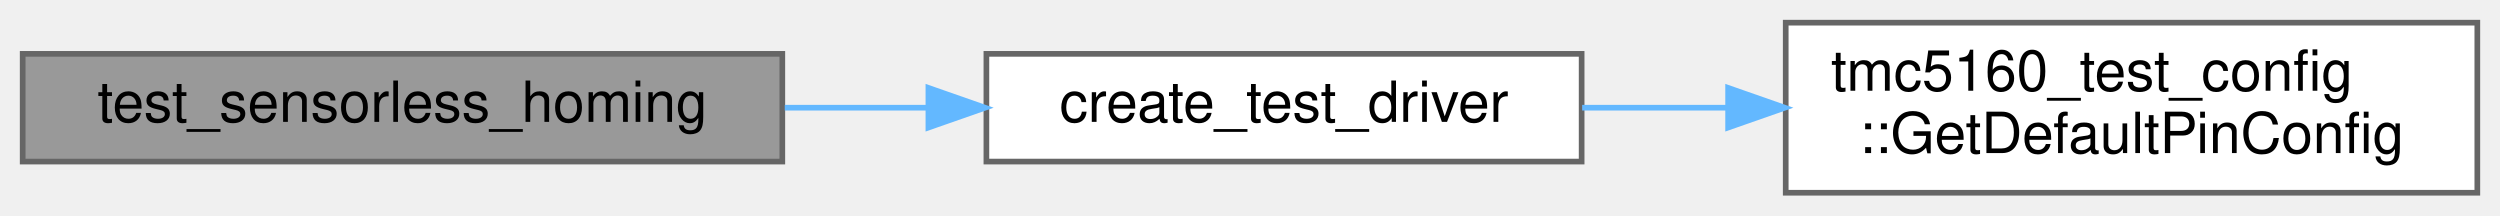
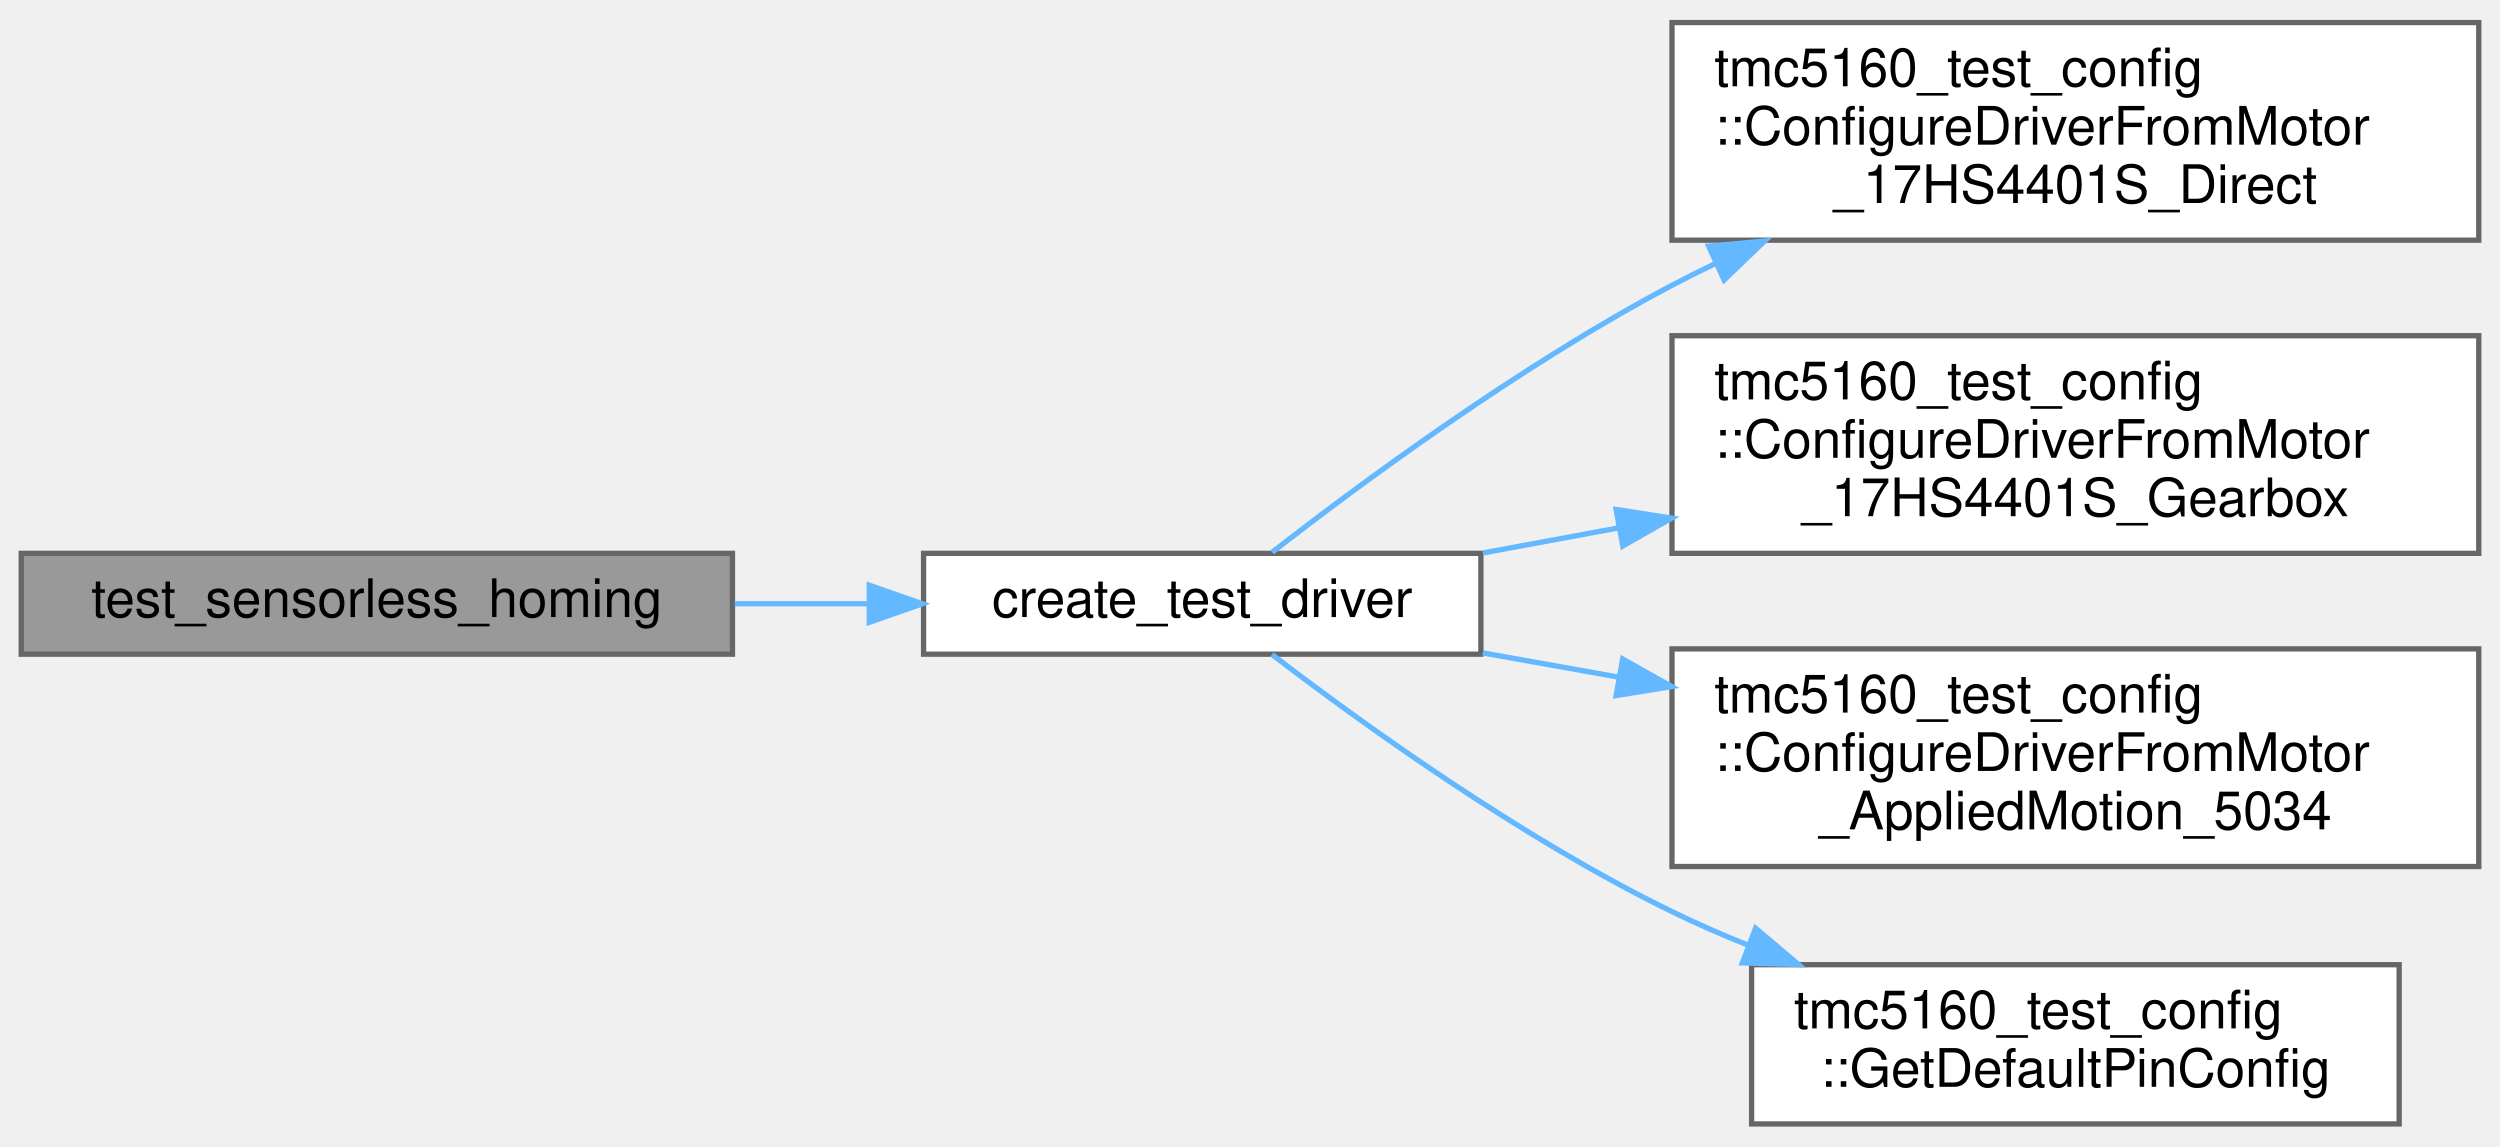
- <svg xmlns="http://www.w3.org/2000/svg" xmlns:xlink="http://www.w3.org/1999/xlink" width="441pt" height="38pt" viewBox="0.00 0.00 441.00 38.00">
-   <g id="graph0" class="graph" transform="scale(1 1) rotate(0) translate(4 34)">
+ <svg xmlns="http://www.w3.org/2000/svg" xmlns:xlink="http://www.w3.org/1999/xlink" width="471pt" height="216pt" viewBox="0.00 0.00 471.00 215.50">
+   <g id="graph0" class="graph" transform="scale(1 1) rotate(0) translate(4 211.5)">
    <g id="Node000001" class="node">
      <g id="a_Node000001">
        <a xlink:title=" ">
-           <polygon fill="#999999" stroke="#666666" points="134,-24.5 0,-24.5 0,-5.5 134,-5.5 134,-24.5" />
-           <text text-anchor="middle" x="67" y="-12.5" font-family="Helvetica,sans-Serif" font-size="10.00">test_sensorless_homing</text>
+           <polygon fill="#999999" stroke="#666666" points="134,-107.5 0,-107.5 0,-88.5 134,-88.5 134,-107.5" />
+           <text text-anchor="middle" x="67" y="-95.5" font-family="Helvetica,sans-Serif" font-size="10.00">test_sensorless_homing</text>
        </a>
      </g>
    </g>
    <g id="Node000002" class="node">
      <g id="a_Node000002">
        <a xlink:href="diagnostics__comprehensive__test_8cpp.html#a12a1e9488c1c4af4e9d79e2f8e390c5f" target="_top" xlink:title=" ">
-           <polygon fill="white" stroke="#666666" points="275,-24.5 170,-24.5 170,-5.5 275,-5.5 275,-24.5" />
-           <text text-anchor="middle" x="222.5" y="-12.5" font-family="Helvetica,sans-Serif" font-size="10.00">create_test_driver</text>
+           <polygon fill="white" stroke="#666666" points="275,-107.5 170,-107.5 170,-88.5 275,-88.5 275,-107.5" />
+           <text text-anchor="middle" x="222.5" y="-95.5" font-family="Helvetica,sans-Serif" font-size="10.00">create_test_driver</text>
        </a>
      </g>
    </g>
    <g id="edge1_Node000001_Node000002" class="edge">
      <g id="a_edge1_Node000001_Node000002">
        <a xlink:title=" ">
-           <path fill="none" stroke="#63b8ff" d="M134.43,-15C142.84,-15 151.42,-15 159.76,-15" />
-           <polygon fill="#63b8ff" stroke="#63b8ff" points="159.77,-18.5 169.77,-15 159.77,-11.5 159.77,-18.5" />
+           <path fill="none" stroke="#63b8ff" d="M134.43,-98C142.84,-98 151.42,-98 159.76,-98" />
+           <polygon fill="#63b8ff" stroke="#63b8ff" points="159.77,-101.5 169.77,-98 159.77,-94.5 159.77,-101.5" />
        </a>
      </g>
    </g>
    <g id="Node000003" class="node">
      <g id="a_Node000003">
-         <a xlink:href="namespacetmc5160__test__config.html#aa0c20662463e4685d1011a24ff3a576e" target="_top" xlink:title="Complete pin configuration for all tests.">
-           <polygon fill="white" stroke="#666666" points="433,-30 311,-30 311,0 433,0 433,-30" />
-           <text text-anchor="start" x="319" y="-18" font-family="Helvetica,sans-Serif" font-size="10.00">tmc5160_test_config</text>
-           <text text-anchor="middle" x="372" y="-7" font-family="Helvetica,sans-Serif" font-size="10.00">::GetDefaultPinConfig</text>
+         <a xlink:href="namespacetmc5160__test__config.html#a8d4169028f909fa4c3bcaf35a1130f19" target="_top" xlink:title="Helper function to populate DriverConfig from 17HS4401S direct drive motor configuration.">
+           <polygon fill="white" stroke="#666666" points="463,-207.5 311,-207.5 311,-166.5 463,-166.5 463,-207.5" />
+           <text text-anchor="start" x="319" y="-195.5" font-family="Helvetica,sans-Serif" font-size="10.00">tmc5160_test_config</text>
+           <text text-anchor="start" x="319" y="-184.5" font-family="Helvetica,sans-Serif" font-size="10.00">::ConfigureDriverFromMotor</text>
+           <text text-anchor="middle" x="387" y="-173.5" font-family="Helvetica,sans-Serif" font-size="10.00">_17HS4401S_Direct</text>
        </a>
      </g>
    </g>
    <g id="edge2_Node000002_Node000003" class="edge">
      <g id="a_edge2_Node000002_Node000003">
        <a xlink:title=" ">
-           <path fill="none" stroke="#63b8ff" d="M275.09,-15C283.39,-15 292.1,-15 300.75,-15" />
-           <polygon fill="#63b8ff" stroke="#63b8ff" points="300.84,-18.5 310.84,-15 300.84,-11.5 300.84,-18.5" />
+           <path fill="none" stroke="#63b8ff" d="M235.67,-107.71C252.07,-120.45 282.48,-142.97 311,-158 313.69,-159.42 316.47,-160.81 319.3,-162.16" />
+           <polygon fill="#63b8ff" stroke="#63b8ff" points="317.91,-165.37 328.46,-166.34 320.82,-159 317.91,-165.37" />
+         </a>
+       </g>
+     </g>
+     <g id="Node000004" class="node">
+       <g id="a_Node000004">
+         <a xlink:href="namespacetmc5160__test__config.html#ad066428e88b18d0b8a60d3cbb3866a72" target="_top" xlink:title="Helper function to populate DriverConfig from 17HS4401S gearbox motor configuration.">
+           <polygon fill="white" stroke="#666666" points="463,-148.5 311,-148.5 311,-107.5 463,-107.5 463,-148.5" />
+           <text text-anchor="start" x="319" y="-136.5" font-family="Helvetica,sans-Serif" font-size="10.00">tmc5160_test_config</text>
+           <text text-anchor="start" x="319" y="-125.5" font-family="Helvetica,sans-Serif" font-size="10.00">::ConfigureDriverFromMotor</text>
+           <text text-anchor="middle" x="387" y="-114.5" font-family="Helvetica,sans-Serif" font-size="10.00">_17HS4401S_Gearbox</text>
+         </a>
+       </g>
+     </g>
+     <g id="edge3_Node000002_Node000004" class="edge">
+       <g id="a_edge3_Node000002_Node000004">
+         <a xlink:title=" ">
+           <path fill="none" stroke="#63b8ff" d="M275.36,-107.57C283.6,-109.09 292.29,-110.7 301.05,-112.32" />
+           <polygon fill="#63b8ff" stroke="#63b8ff" points="300.47,-115.77 310.94,-114.14 301.74,-108.89 300.47,-115.77" />
+         </a>
+       </g>
+     </g>
+     <g id="Node000005" class="node">
+       <g id="a_Node000005">
+         <a xlink:href="namespacetmc5160__test__config.html#a3b6d57d96a6198cd1018a9e5c55c0c6b" target="_top" xlink:title="Helper function to populate DriverConfig from Applied Motion 5034 motor configuration.">
+           <polygon fill="white" stroke="#666666" points="463,-89.5 311,-89.5 311,-48.5 463,-48.5 463,-89.5" />
+           <text text-anchor="start" x="319" y="-77.5" font-family="Helvetica,sans-Serif" font-size="10.00">tmc5160_test_config</text>
+           <text text-anchor="start" x="319" y="-66.5" font-family="Helvetica,sans-Serif" font-size="10.00">::ConfigureDriverFromMotor</text>
+           <text text-anchor="middle" x="387" y="-55.5" font-family="Helvetica,sans-Serif" font-size="10.00">_AppliedMotion_5034</text>
+         </a>
+       </g>
+     </g>
+     <g id="edge4_Node000002_Node000005" class="edge">
+       <g id="a_edge4_Node000002_Node000005">
+         <a xlink:title=" ">
+           <path fill="none" stroke="#63b8ff" d="M275.36,-88.74C283.6,-87.28 292.29,-85.72 301.05,-84.16" />
+           <polygon fill="#63b8ff" stroke="#63b8ff" points="301.71,-87.6 310.94,-82.4 300.48,-80.71 301.71,-87.6" />
+         </a>
+       </g>
+     </g>
+     <g id="Node000006" class="node">
+       <g id="a_Node000006">
+         <a xlink:href="namespacetmc5160__test__config.html#aa0c20662463e4685d1011a24ff3a576e" target="_top" xlink:title="Complete pin configuration for all tests.">
+           <polygon fill="white" stroke="#666666" points="448,-30 326,-30 326,0 448,0 448,-30" />
+           <text text-anchor="start" x="334" y="-18" font-family="Helvetica,sans-Serif" font-size="10.00">tmc5160_test_config</text>
+           <text text-anchor="middle" x="387" y="-7" font-family="Helvetica,sans-Serif" font-size="10.00">::GetDefaultPinConfig</text>
+         </a>
+       </g>
+     </g>
+     <g id="edge5_Node000002_Node000006" class="edge">
+       <g id="a_edge5_Node000002_Node000006">
+         <a xlink:title=" ">
+           <path fill="none" stroke="#63b8ff" d="M235.63,-88.45C251.97,-75.95 282.33,-53.97 311,-40 315.59,-37.76 320.42,-35.65 325.34,-33.67" />
+           <polygon fill="#63b8ff" stroke="#63b8ff" points="326.76,-36.88 334.85,-30.03 324.26,-30.34 326.76,-36.88" />
        </a>
      </g>
    </g>
  </g>
</svg>
